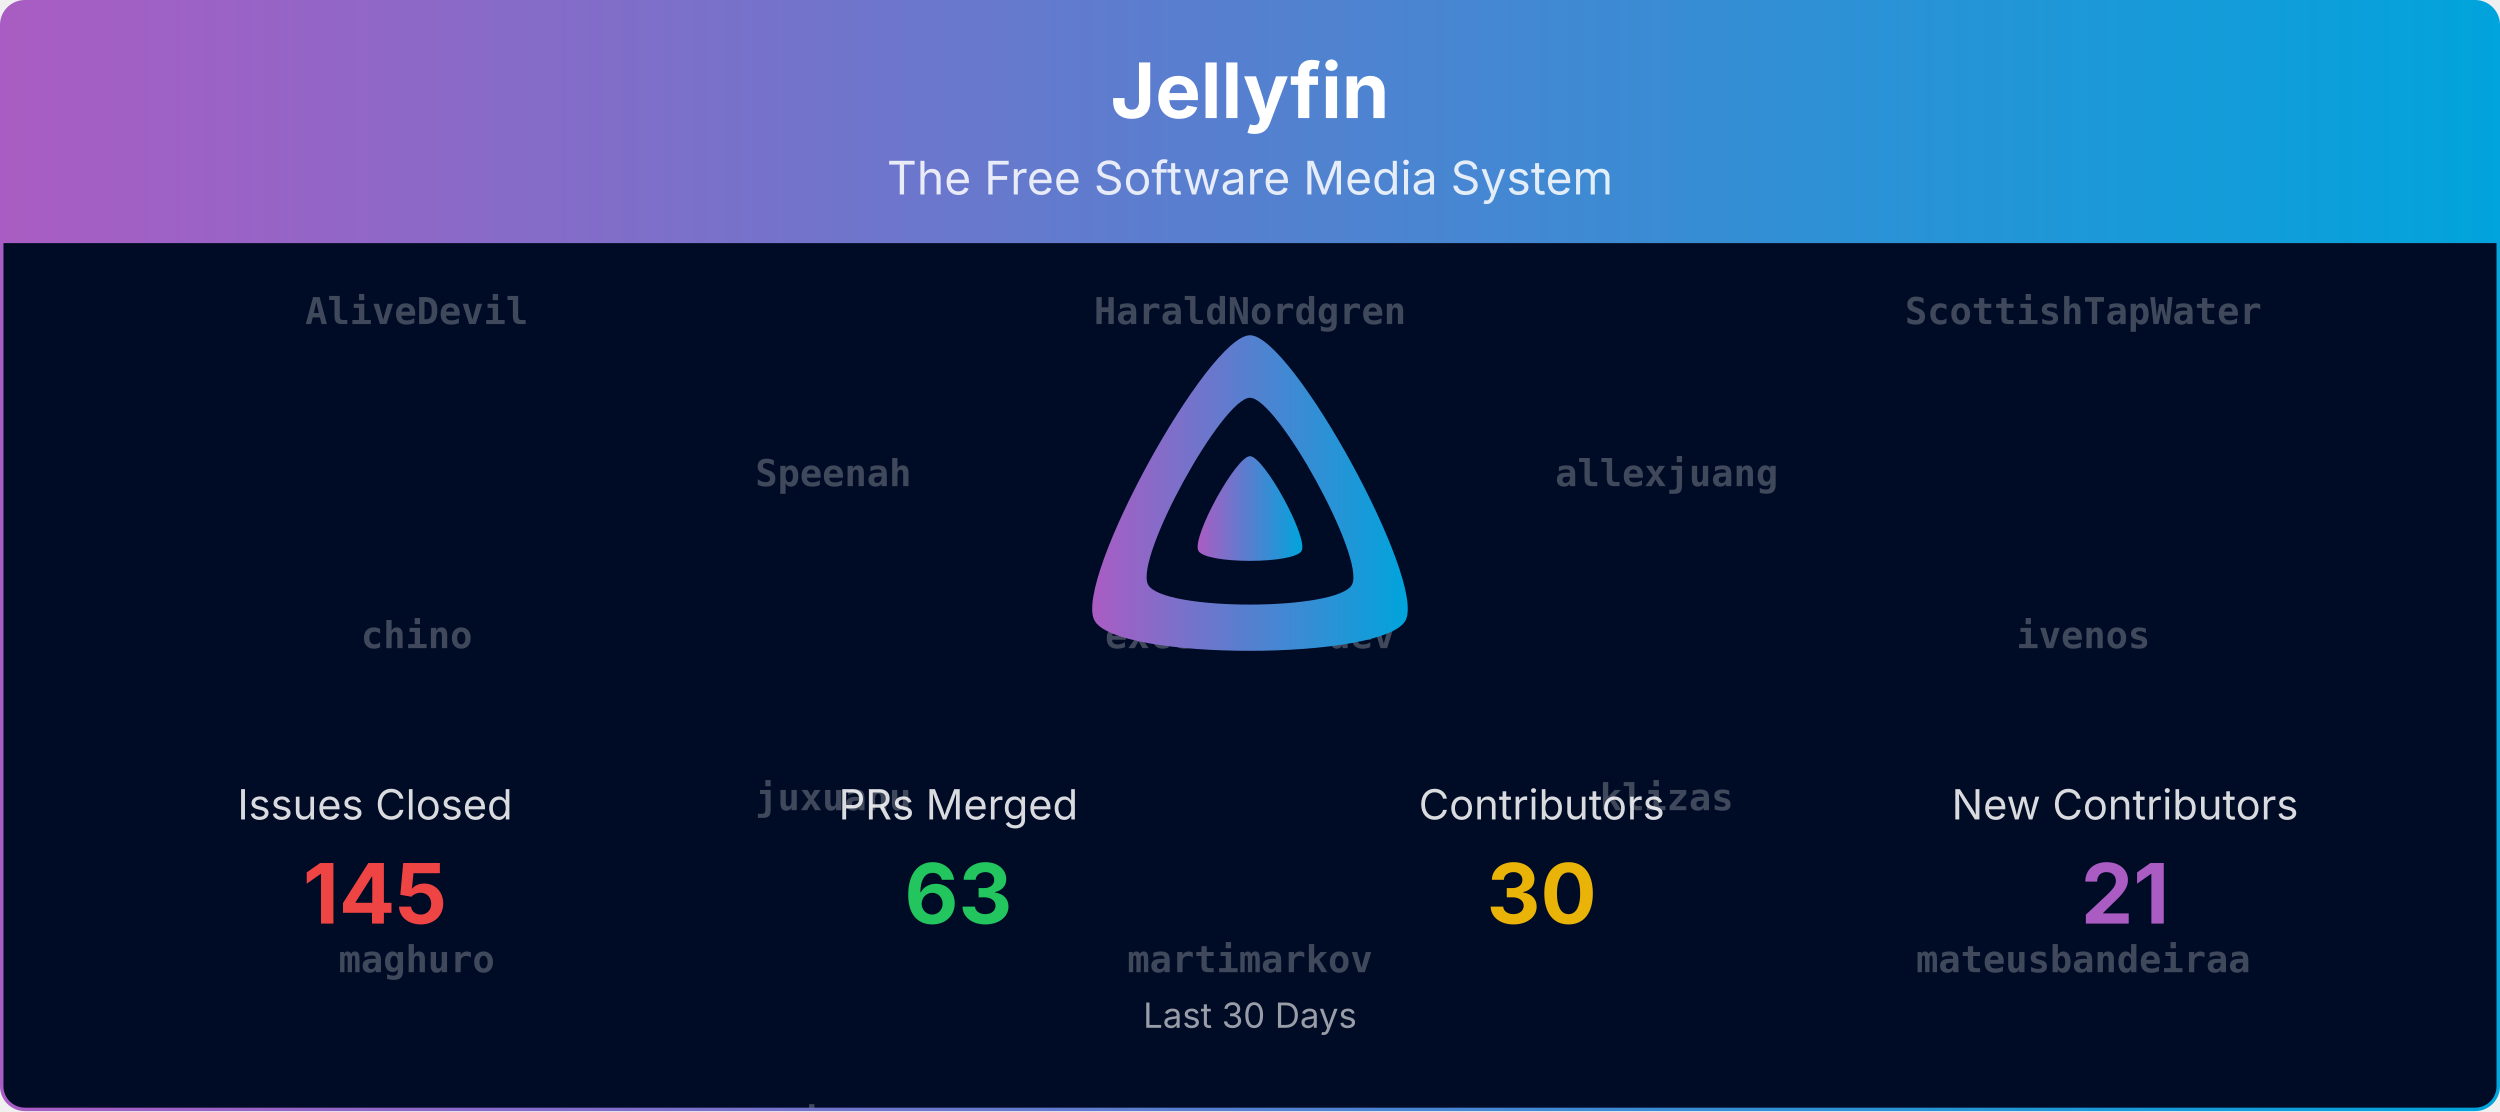
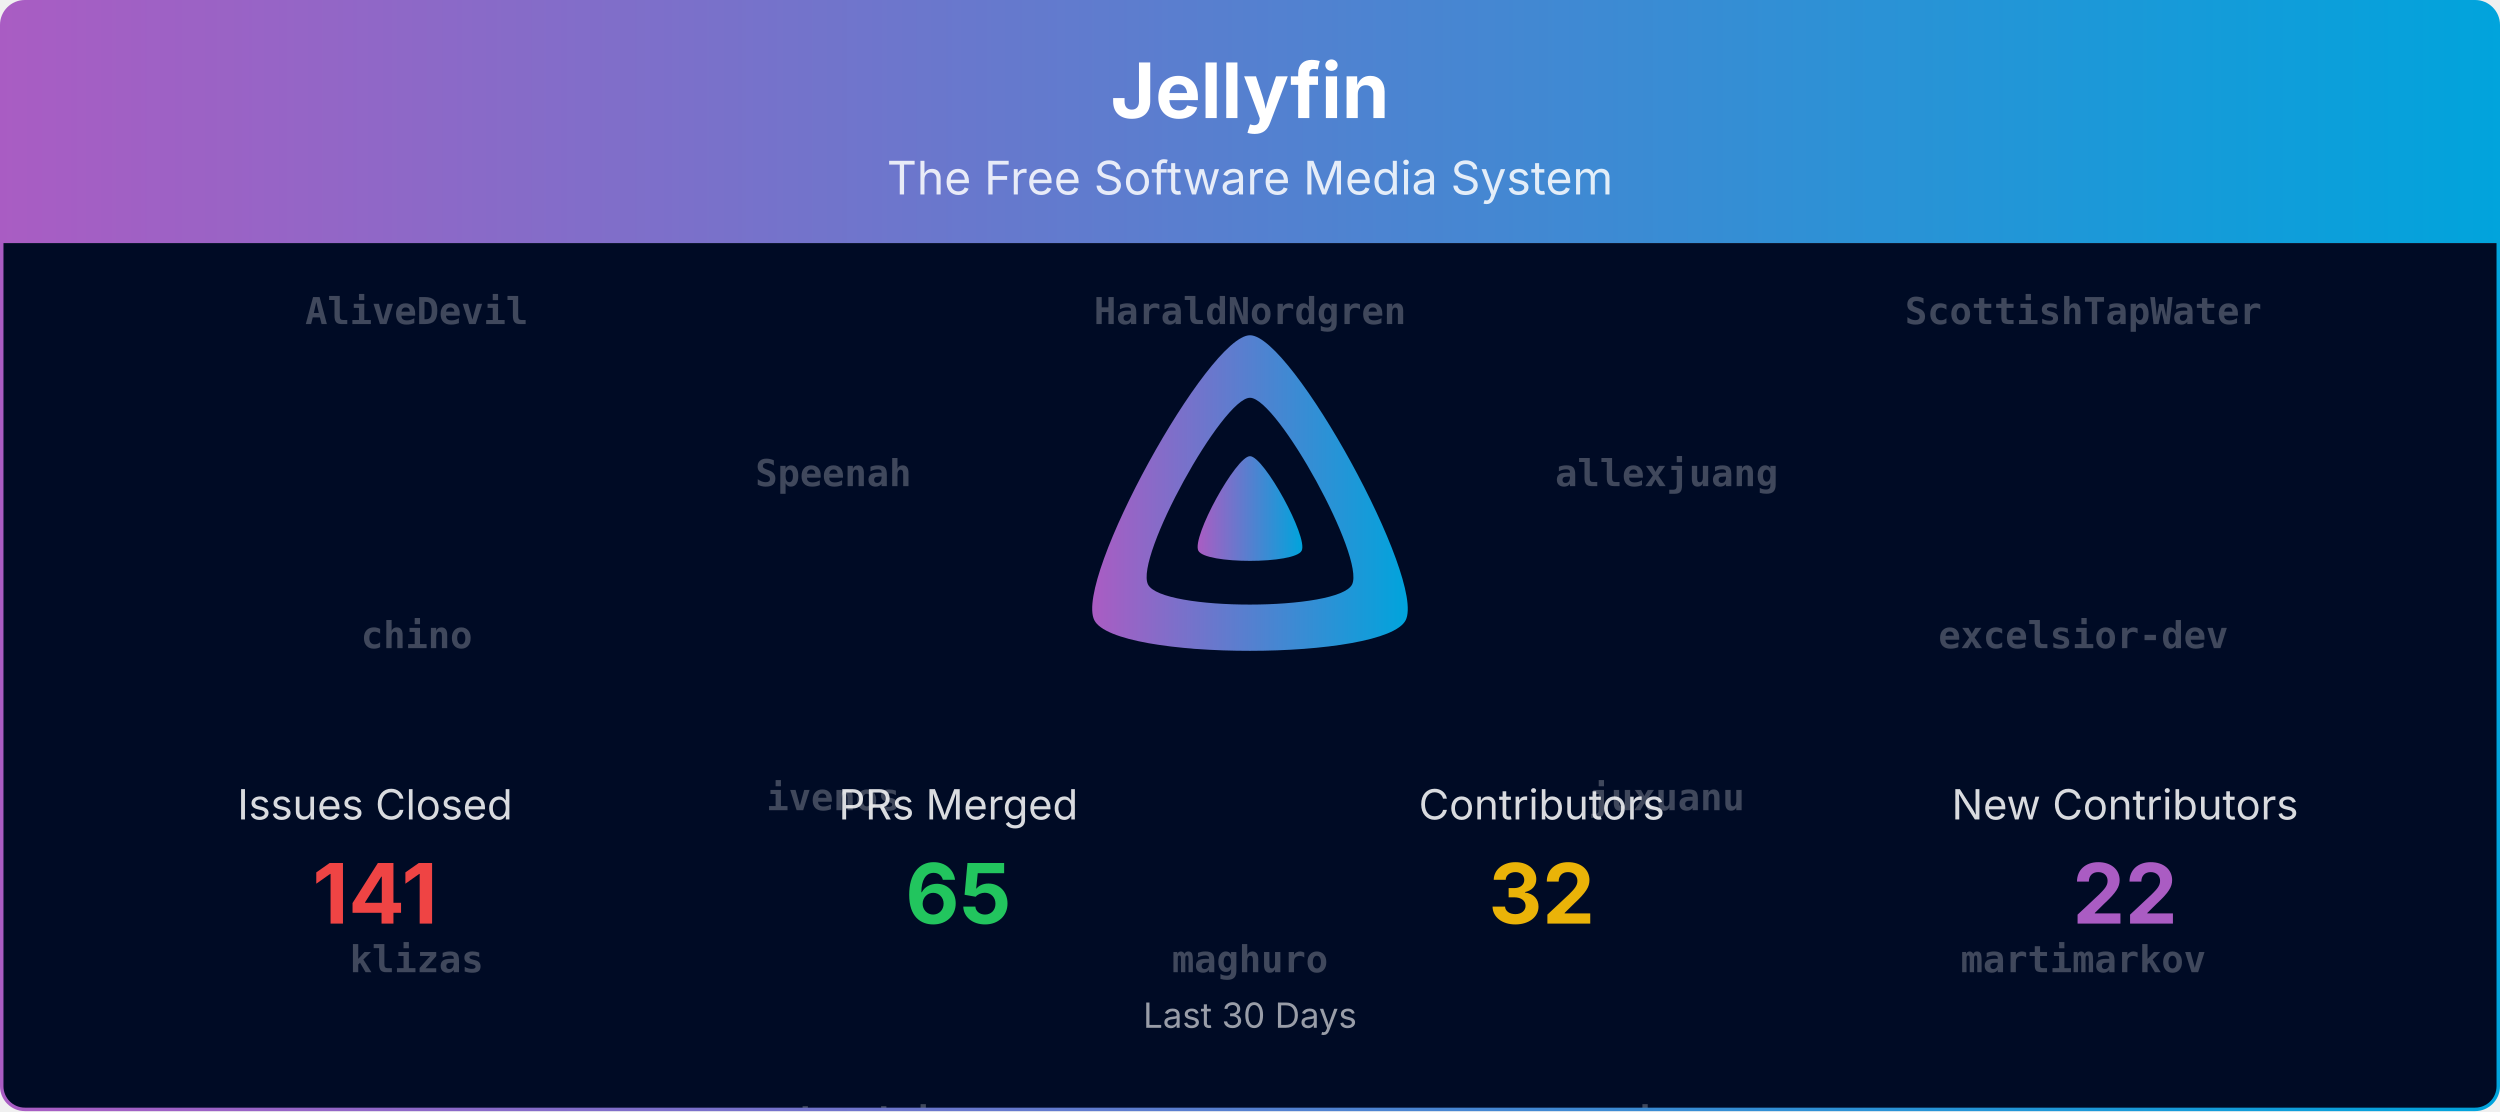
<svg xmlns="http://www.w3.org/2000/svg" viewBox="0 0 1080 480" width="100%" role="img" aria-label="Jellyfin">
  <defs>
    <linearGradient id="banner-jellyfin-grad" x1="0" y1="0" x2="1" y2="0">
      <stop offset="0%" stop-color="#AA5CC3" />
      <stop offset="100%" stop-color="#00A4DC" />
    </linearGradient>
    <clipPath id="banner-jellyfin-grad-clip">
      <rect x="0.75" y="0.75" width="1078.5" height="478.5" rx="10" ry="10" />
    </clipPath>
  </defs>
  <defs>
    <clipPath id="banner-jellyfin-grad-rain-clip">
      <rect x="0.75" y="105" width="1078.5" height="374.25" />
    </clipPath>
  </defs>
  <g clip-path="url(#banner-jellyfin-grad-clip)">
    <path d="M0.75,10.75 A10.0,10.0 0 0 1 10.75,0.75 L1069.25,0.75 A10.0,10.0 0 0 1 1079.25,10.75 L1079.25,105.00 L0.75,105.00 Z" fill="url(#banner-jellyfin-grad)" />
    <text x="540.0" y="51" text-anchor="middle" font-size="33" font-weight="700" font-family="Plus Jakarta Sans, system-ui, -apple-system, Segoe UI, sans-serif" fill="#ffffff">Jellyfin</text>
    <text x="540.0" y="84" text-anchor="middle" font-size="20" font-family="Plus Jakarta Sans, system-ui, -apple-system, Segoe UI, sans-serif" fill="#ffffff" opacity="0.85">The Free Software Media System</text>
    <rect x="0.75" y="105" width="1078.5" height="374.25" fill="#000b25" />
    <g opacity="0.25" clip-path="url(#banner-jellyfin-grad-rain-clip)" font-family="ui-monospace, SFMono-Regular, Menlo, Consolas, monospace" font-size="16" fill="#ffffff" text-anchor="middle">
      <g transform="translate(180.00,105)">
        <g>
-           <animateTransform attributeName="transform" type="translate" values="0,-840;0,0" dur="20.00s" begin="-0.00s" repeatCount="indefinite" />
+           <animateTransform attributeName="transform" type="translate" values="0,-980;0,0" dur="23.33s" begin="-0.00s" repeatCount="indefinite" />
          <text y="35.0" font-weight="700">AliveDevil</text>
          <text y="175.0" font-weight="700">chino</text>
-           <text y="315.0" font-weight="700">maghuro</text>
-           <text y="455.0" font-weight="700">p27ZuH6CNAdzr</text>
-           <text y="595.0" font-weight="700">z0rimo</text>
-           <text y="735.0">Jellyfrog</text>
-           <text y="875.0" font-weight="700">AliveDevil</text>
-           <text y="1015.0" font-weight="700">chino</text>
-           <text y="1155.0" font-weight="700">maghuro</text>
-           <text y="1295.0" font-weight="700">p27ZuH6CNAdzr</text>
-           <text y="1435.0" font-weight="700">z0rimo</text>
-           <text y="1575.0">Jellyfrog</text>
+           <text y="315.0" font-weight="700">klizas</text>
+           <text y="455.0" font-weight="700">nomener</text>
+           <text y="595.0" font-weight="700">theopeuchlestrade</text>
+           <text y="735.0">Bond-009</text>
+           <text y="875.0">renovate[bot]</text>
+           <text y="1015.0" font-weight="700">AliveDevil</text>
+           <text y="1155.0" font-weight="700">chino</text>
+           <text y="1295.0" font-weight="700">klizas</text>
+           <text y="1435.0" font-weight="700">nomener</text>
+           <text y="1575.0" font-weight="700">theopeuchlestrade</text>
+           <text y="1715.0">Bond-009</text>
+           <text y="1855.0">renovate[bot]</text>
        </g>
      </g>
      <g transform="translate(540.00,105)">
        <g>
-           <animateTransform attributeName="transform" type="translate" values="0,-840;0,0" dur="20.00s" begin="-1.91s" repeatCount="indefinite" />
+           <animateTransform attributeName="transform" type="translate" values="0,-980;0,0" dur="23.33s" begin="-1.91s" repeatCount="indefinite" />
          <text y="35.0" font-weight="700">HaraldNordgren</text>
-           <text y="175.0" font-weight="700">excelsior-dev</text>
-           <text y="315.0" font-weight="700">martimarkov</text>
-           <text y="455.0" font-weight="700">panko</text>
-           <text y="595.0">jonesy827</text>
-           <text y="735.0">nyanmisaka</text>
-           <text y="875.0" font-weight="700">HaraldNordgren</text>
-           <text y="1015.0" font-weight="700">excelsior-dev</text>
-           <text y="1155.0" font-weight="700">martimarkov</text>
-           <text y="1295.0" font-weight="700">panko</text>
-           <text y="1435.0">jonesy827</text>
-           <text y="1575.0">nyanmisaka</text>
+           <text y="175.0" font-weight="700">cinadr</text>
+           <text y="315.0" font-weight="700">maghuro</text>
+           <text y="455.0" font-weight="700">p27ZuH6CNAdzr</text>
+           <text y="595.0" font-weight="700">z0rimo</text>
+           <text y="735.0">nintwentydo</text>
+           <text y="875.0">Jellyfrog</text>
+           <text y="1015.0" font-weight="700">HaraldNordgren</text>
+           <text y="1155.0" font-weight="700">cinadr</text>
+           <text y="1295.0" font-weight="700">maghuro</text>
+           <text y="1435.0" font-weight="700">p27ZuH6CNAdzr</text>
+           <text y="1575.0" font-weight="700">z0rimo</text>
+           <text y="1715.0">nintwentydo</text>
+           <text y="1855.0">Jellyfrog</text>
        </g>
      </g>
      <g transform="translate(900.00,105)">
        <g>
-           <animateTransform attributeName="transform" type="translate" values="0,-840;0,0" dur="20.00s" begin="-3.82s" repeatCount="indefinite" />
+           <animateTransform attributeName="transform" type="translate" values="0,-980;0,0" dur="23.33s" begin="-3.82s" repeatCount="indefinite" />
          <text y="35.0" font-weight="700">ScottishTapWater</text>
-           <text y="175.0" font-weight="700">ivenos</text>
-           <text y="315.0" font-weight="700">mateusbandeiraa</text>
-           <text y="455.0" font-weight="700">scr4bble</text>
-           <text y="595.0">renovate[bot]</text>
-           <text y="735.0">twsouthwick</text>
-           <text y="875.0" font-weight="700">ScottishTapWater</text>
-           <text y="1015.0" font-weight="700">ivenos</text>
-           <text y="1155.0" font-weight="700">mateusbandeiraa</text>
-           <text y="1295.0" font-weight="700">scr4bble</text>
-           <text y="1435.0">renovate[bot]</text>
-           <text y="1575.0">twsouthwick</text>
+           <text y="175.0" font-weight="700">excelsior-dev</text>
+           <text y="315.0" font-weight="700">martimarkov</text>
+           <text y="455.0" font-weight="700">panko</text>
+           <text y="595.0">theguymadmax</text>
+           <text y="735.0">nyanmisaka</text>
+           <text y="875.0">Shadowghost</text>
+           <text y="1015.0" font-weight="700">ScottishTapWater</text>
+           <text y="1155.0" font-weight="700">excelsior-dev</text>
+           <text y="1295.0" font-weight="700">martimarkov</text>
+           <text y="1435.0" font-weight="700">panko</text>
+           <text y="1575.0">theguymadmax</text>
+           <text y="1715.0">nyanmisaka</text>
+           <text y="1855.0">Shadowghost</text>
        </g>
      </g>
      <g transform="translate(360.00,105)">
        <g>
-           <animateTransform attributeName="transform" type="translate" values="0,-840;0,0" dur="20.00s" begin="-5.73s" repeatCount="indefinite" />
+           <animateTransform attributeName="transform" type="translate" values="0,-980;0,0" dur="23.33s" begin="-5.73s" repeatCount="indefinite" />
          <text y="105.0" font-weight="700">Speenah</text>
-           <text y="245.0" font-weight="700">juxuanu</text>
-           <text y="385.0" font-weight="700">myristate</text>
-           <text y="525.0" font-weight="700">thedreaddpirate</text>
-           <text y="665.0">Shadowghost</text>
-           <text y="805.0">nintwentydo</text>
-           <text y="945.0" font-weight="700">Speenah</text>
-           <text y="1085.0" font-weight="700">juxuanu</text>
-           <text y="1225.0" font-weight="700">myristate</text>
-           <text y="1365.0" font-weight="700">thedreaddpirate</text>
-           <text y="1505.0">Shadowghost</text>
-           <text y="1645.0">nintwentydo</text>
+           <text y="245.0" font-weight="700">ivenos</text>
+           <text y="385.0" font-weight="700">mateusbandeiraa</text>
+           <text y="525.0" font-weight="700">scr4bble</text>
+           <text y="665.0">twsouthwick</text>
+           <text y="805.0">orut34iop</text>
+           <text y="945.0">jonesy827</text>
+           <text y="1085.0" font-weight="700">Speenah</text>
+           <text y="1225.0" font-weight="700">ivenos</text>
+           <text y="1365.0" font-weight="700">mateusbandeiraa</text>
+           <text y="1505.0" font-weight="700">scr4bble</text>
+           <text y="1645.0">twsouthwick</text>
+           <text y="1785.0">orut34iop</text>
+           <text y="1925.0">jonesy827</text>
        </g>
      </g>
      <g transform="translate(720.00,105)">
        <g>
-           <animateTransform attributeName="transform" type="translate" values="0,-840;0,0" dur="20.00s" begin="-7.64s" repeatCount="indefinite" />
+           <animateTransform attributeName="transform" type="translate" values="0,-980;0,0" dur="23.33s" begin="-7.64s" repeatCount="indefinite" />
          <text y="105.0" font-weight="700">allexjuang</text>
-           <text y="245.0" font-weight="700">klizas</text>
-           <text y="385.0" font-weight="700">nomener</text>
-           <text y="525.0" font-weight="700">theopeuchlestrade</text>
-           <text y="665.0">orut34iop</text>
-           <text y="805.0">theguymadmax</text>
-           <text y="945.0" font-weight="700">allexjuang</text>
-           <text y="1085.0" font-weight="700">klizas</text>
-           <text y="1225.0" font-weight="700">nomener</text>
-           <text y="1365.0" font-weight="700">theopeuchlestrade</text>
-           <text y="1505.0">orut34iop</text>
-           <text y="1645.0">theguymadmax</text>
+           <text y="245.0" font-weight="700">juxuanu</text>
+           <text y="385.0" font-weight="700">myristate</text>
+           <text y="525.0" font-weight="700">thedreaddpirate</text>
+           <text y="665.0" font-weight="700">AliveDevil</text>
+           <text y="805.0" font-weight="700">maghuro</text>
+           <text y="945.0">twsouthwick</text>
+           <text y="1085.0" font-weight="700">allexjuang</text>
+           <text y="1225.0" font-weight="700">juxuanu</text>
+           <text y="1365.0" font-weight="700">myristate</text>
+           <text y="1505.0" font-weight="700">thedreaddpirate</text>
+           <text y="1645.0" font-weight="700">AliveDevil</text>
+           <text y="1785.0" font-weight="700">maghuro</text>
+           <text y="1925.0">twsouthwick</text>
        </g>
      </g>
    </g>
    <g transform="translate(465.00,138.00) scale(0.29297)">
      <path fill="url(#banner-jellyfin-grad)" fill-rule="evenodd" d="M256,23.3c-61.6,0-259.8,359.4-229.6,420.1s429.3,60,459.2,0S317.6,23.3,256,23.3zM406.5,390.8c-19.6,39.3-281.1,39.8-300.9,0s110.1-275.3,150.4-275.3S426.1,351.4,406.5,390.8z" />
      <path fill="url(#banner-jellyfin-grad)" d="M256,201.6c-20.4,0-86.2,119.3-76.2,139.4s142.5,19.9,152.4,0S276.5,201.6,256,201.6z" />
    </g>
    <text x="162.0" y="354.0" text-anchor="middle" font-size="18" font-family="Plus Jakarta Sans, system-ui, -apple-system, Segoe UI, sans-serif" fill="#ffffff" opacity="0.85">Issues Closed</text>
-     <text x="162.0" y="399.0" text-anchor="middle" font-size="36" font-weight="700" font-family="Plus Jakarta Sans, system-ui, -apple-system, Segoe UI, sans-serif" fill="#ef4444">145</text>
+     <text x="162.0" y="399.0" text-anchor="middle" font-size="36" font-weight="700" font-family="Plus Jakarta Sans, system-ui, -apple-system, Segoe UI, sans-serif" fill="#ef4444">141</text>
    <text x="414.0" y="354.0" text-anchor="middle" font-size="18" font-family="Plus Jakarta Sans, system-ui, -apple-system, Segoe UI, sans-serif" fill="#ffffff" opacity="0.85">PRs Merged</text>
-     <text x="414.0" y="399.0" text-anchor="middle" font-size="36" font-weight="700" font-family="Plus Jakarta Sans, system-ui, -apple-system, Segoe UI, sans-serif" fill="#22c55e">63</text>
+     <text x="414.0" y="399.0" text-anchor="middle" font-size="36" font-weight="700" font-family="Plus Jakarta Sans, system-ui, -apple-system, Segoe UI, sans-serif" fill="#22c55e">65</text>
    <text x="666.0" y="354.0" text-anchor="middle" font-size="18" font-family="Plus Jakarta Sans, system-ui, -apple-system, Segoe UI, sans-serif" fill="#ffffff" opacity="0.85">Contributors</text>
-     <text x="666.0" y="399.0" text-anchor="middle" font-size="36" font-weight="700" font-family="Plus Jakarta Sans, system-ui, -apple-system, Segoe UI, sans-serif" fill="#eab308">30</text>
+     <text x="666.0" y="399.0" text-anchor="middle" font-size="36" font-weight="700" font-family="Plus Jakarta Sans, system-ui, -apple-system, Segoe UI, sans-serif" fill="#eab308">32</text>
    <text x="918.0" y="354.0" text-anchor="middle" font-size="18" font-family="Plus Jakarta Sans, system-ui, -apple-system, Segoe UI, sans-serif" fill="#ffffff" opacity="0.85">New Contributors</text>
-     <text x="918.0" y="399.0" text-anchor="middle" font-size="36" font-weight="700" font-family="Plus Jakarta Sans, system-ui, -apple-system, Segoe UI, sans-serif" fill="#AA5CC3">21</text>
+     <text x="918.0" y="399.0" text-anchor="middle" font-size="36" font-weight="700" font-family="Plus Jakarta Sans, system-ui, -apple-system, Segoe UI, sans-serif" fill="#AA5CC3">22</text>
    <text x="540.0" y="444.0" text-anchor="middle" font-size="15" font-family="Plus Jakarta Sans, system-ui, -apple-system, Segoe UI, sans-serif" fill="#ffffff" opacity="0.6">Last 30 Days</text>
  </g>
  <rect x="0.75" y="0.75" width="1078.5" height="478.5" rx="10" ry="10" fill="none" stroke="url(#banner-jellyfin-grad)" stroke-width="1.5" />
</svg>
